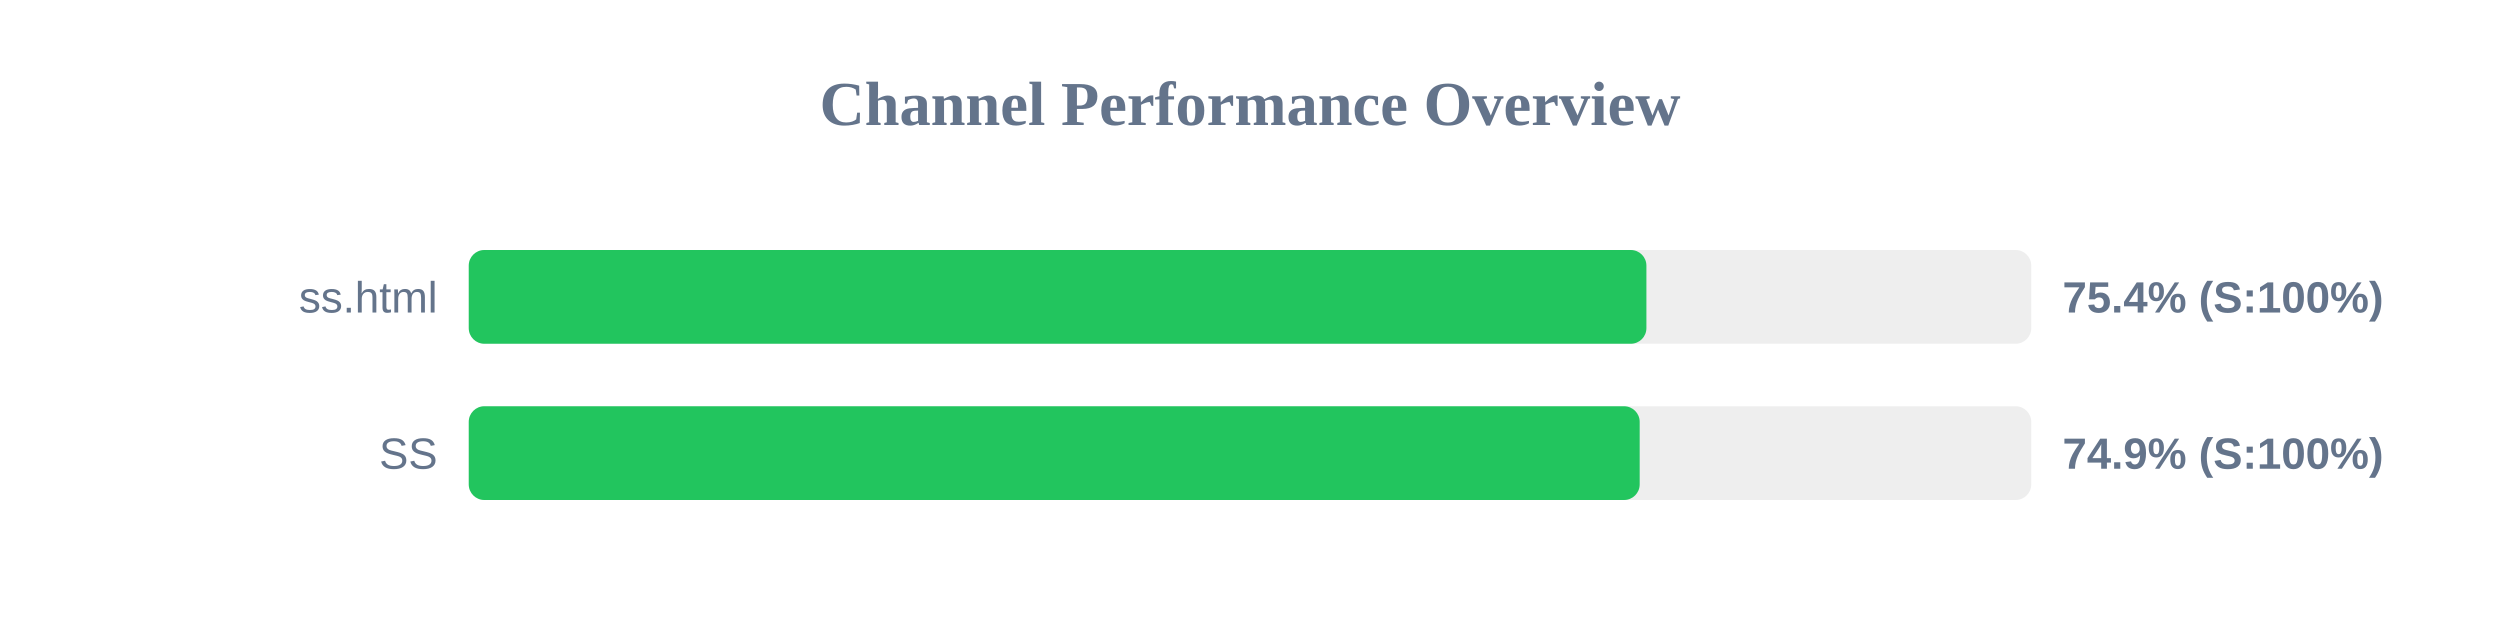
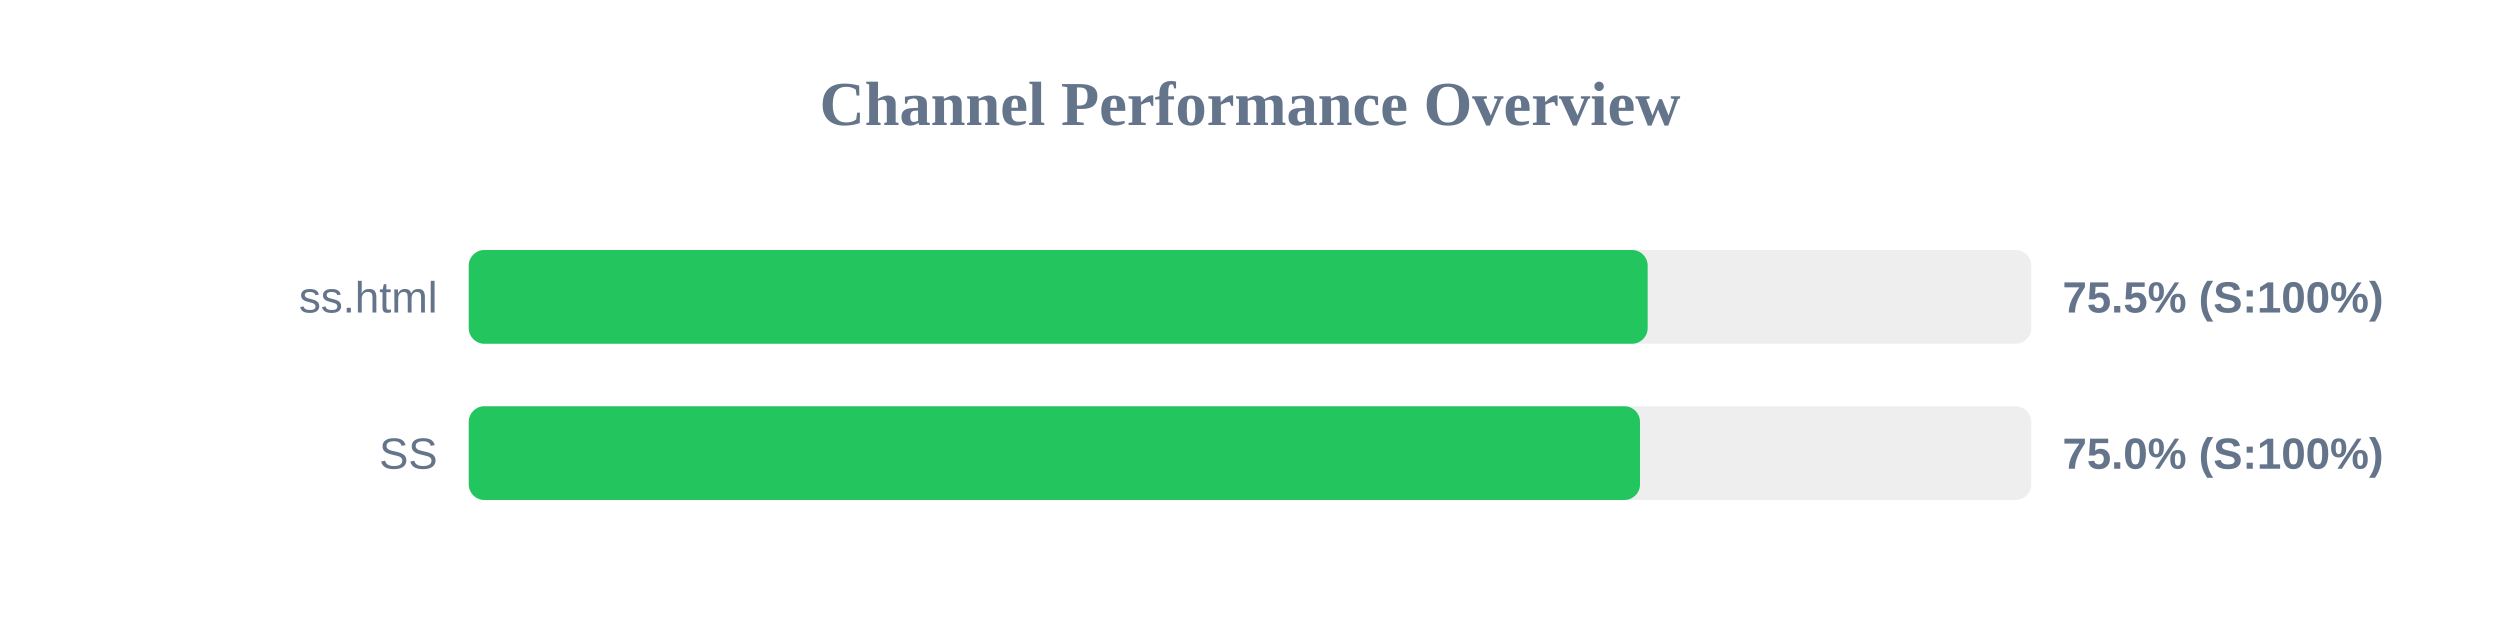
<svg xmlns="http://www.w3.org/2000/svg" width="800" height="200" version="1.1">
  <style>
        .row { font: 14px Arial; fill: #64748b; }
        .score { font: bold 14px Arial; fill: #64748b; }
    </style>
  <text x="400" y="40" text-anchor="middle" font-size="20px" font-weight="bold" fill="#64748b">Channel Performance Overview</text>
  <rect x="150" y="80" width="500" height="30" fill="#eee" rx="5" />
-   <rect x="150" y="80" width="376.85" height="30" fill="#22c55e" rx="5" />
+   <rect x="150" y="80" width="377.25" height="30" fill="#22c55e" rx="5" />
  <text x="140" y="100" text-anchor="end" class="row">ss.html</text>
-   <text x="660" y="100" text-anchor="start" class="score">75.4% (S:100%)</text>
+   <text x="660" y="100" text-anchor="start" class="score">75.5% (S:100%)</text>
  <rect x="150" y="130" width="500" height="30" fill="#eee" rx="5" />
-   <rect x="150" y="130" width="374.7" height="30" fill="#22c55e" rx="5" />
+   <rect x="150" y="130" width="374.8" height="30" fill="#22c55e" rx="5" />
  <text x="140" y="150" text-anchor="end" class="row">SS</text>
-   <text x="660" y="150" text-anchor="start" class="score">74.9% (S:100%)</text>
+   <text x="660" y="150" text-anchor="start" class="score">75.0% (S:100%)</text>
</svg>
